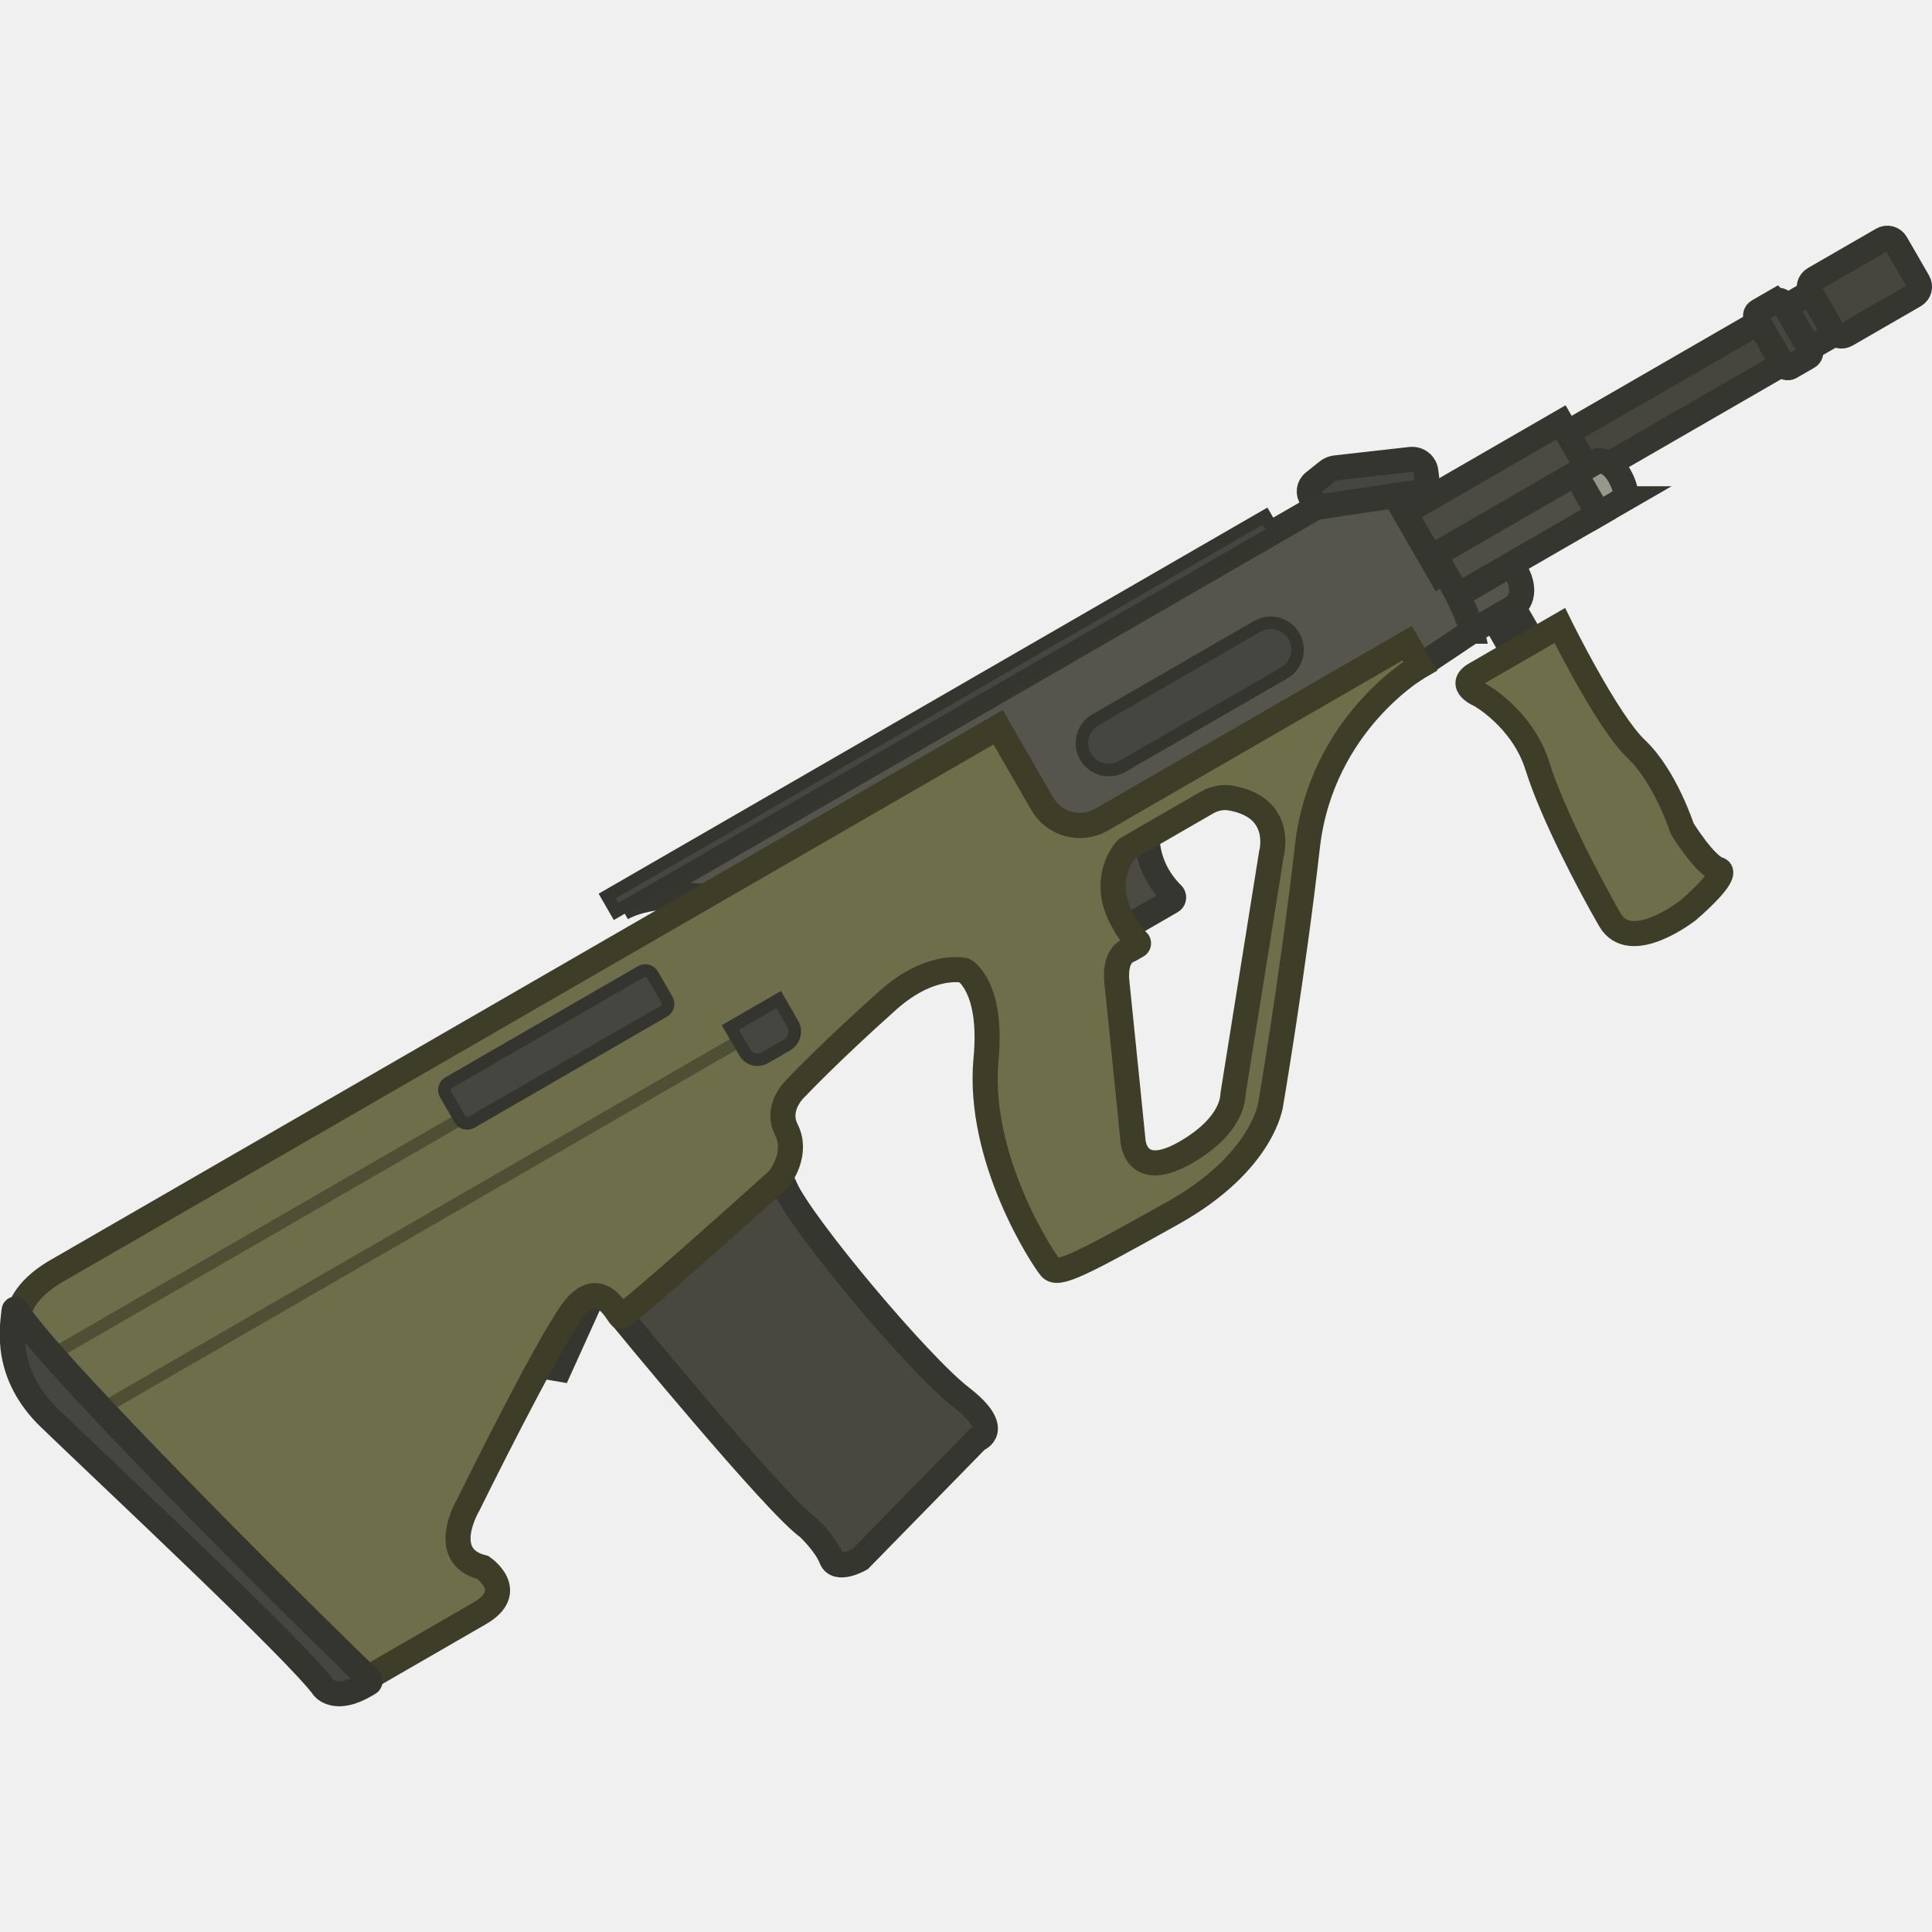
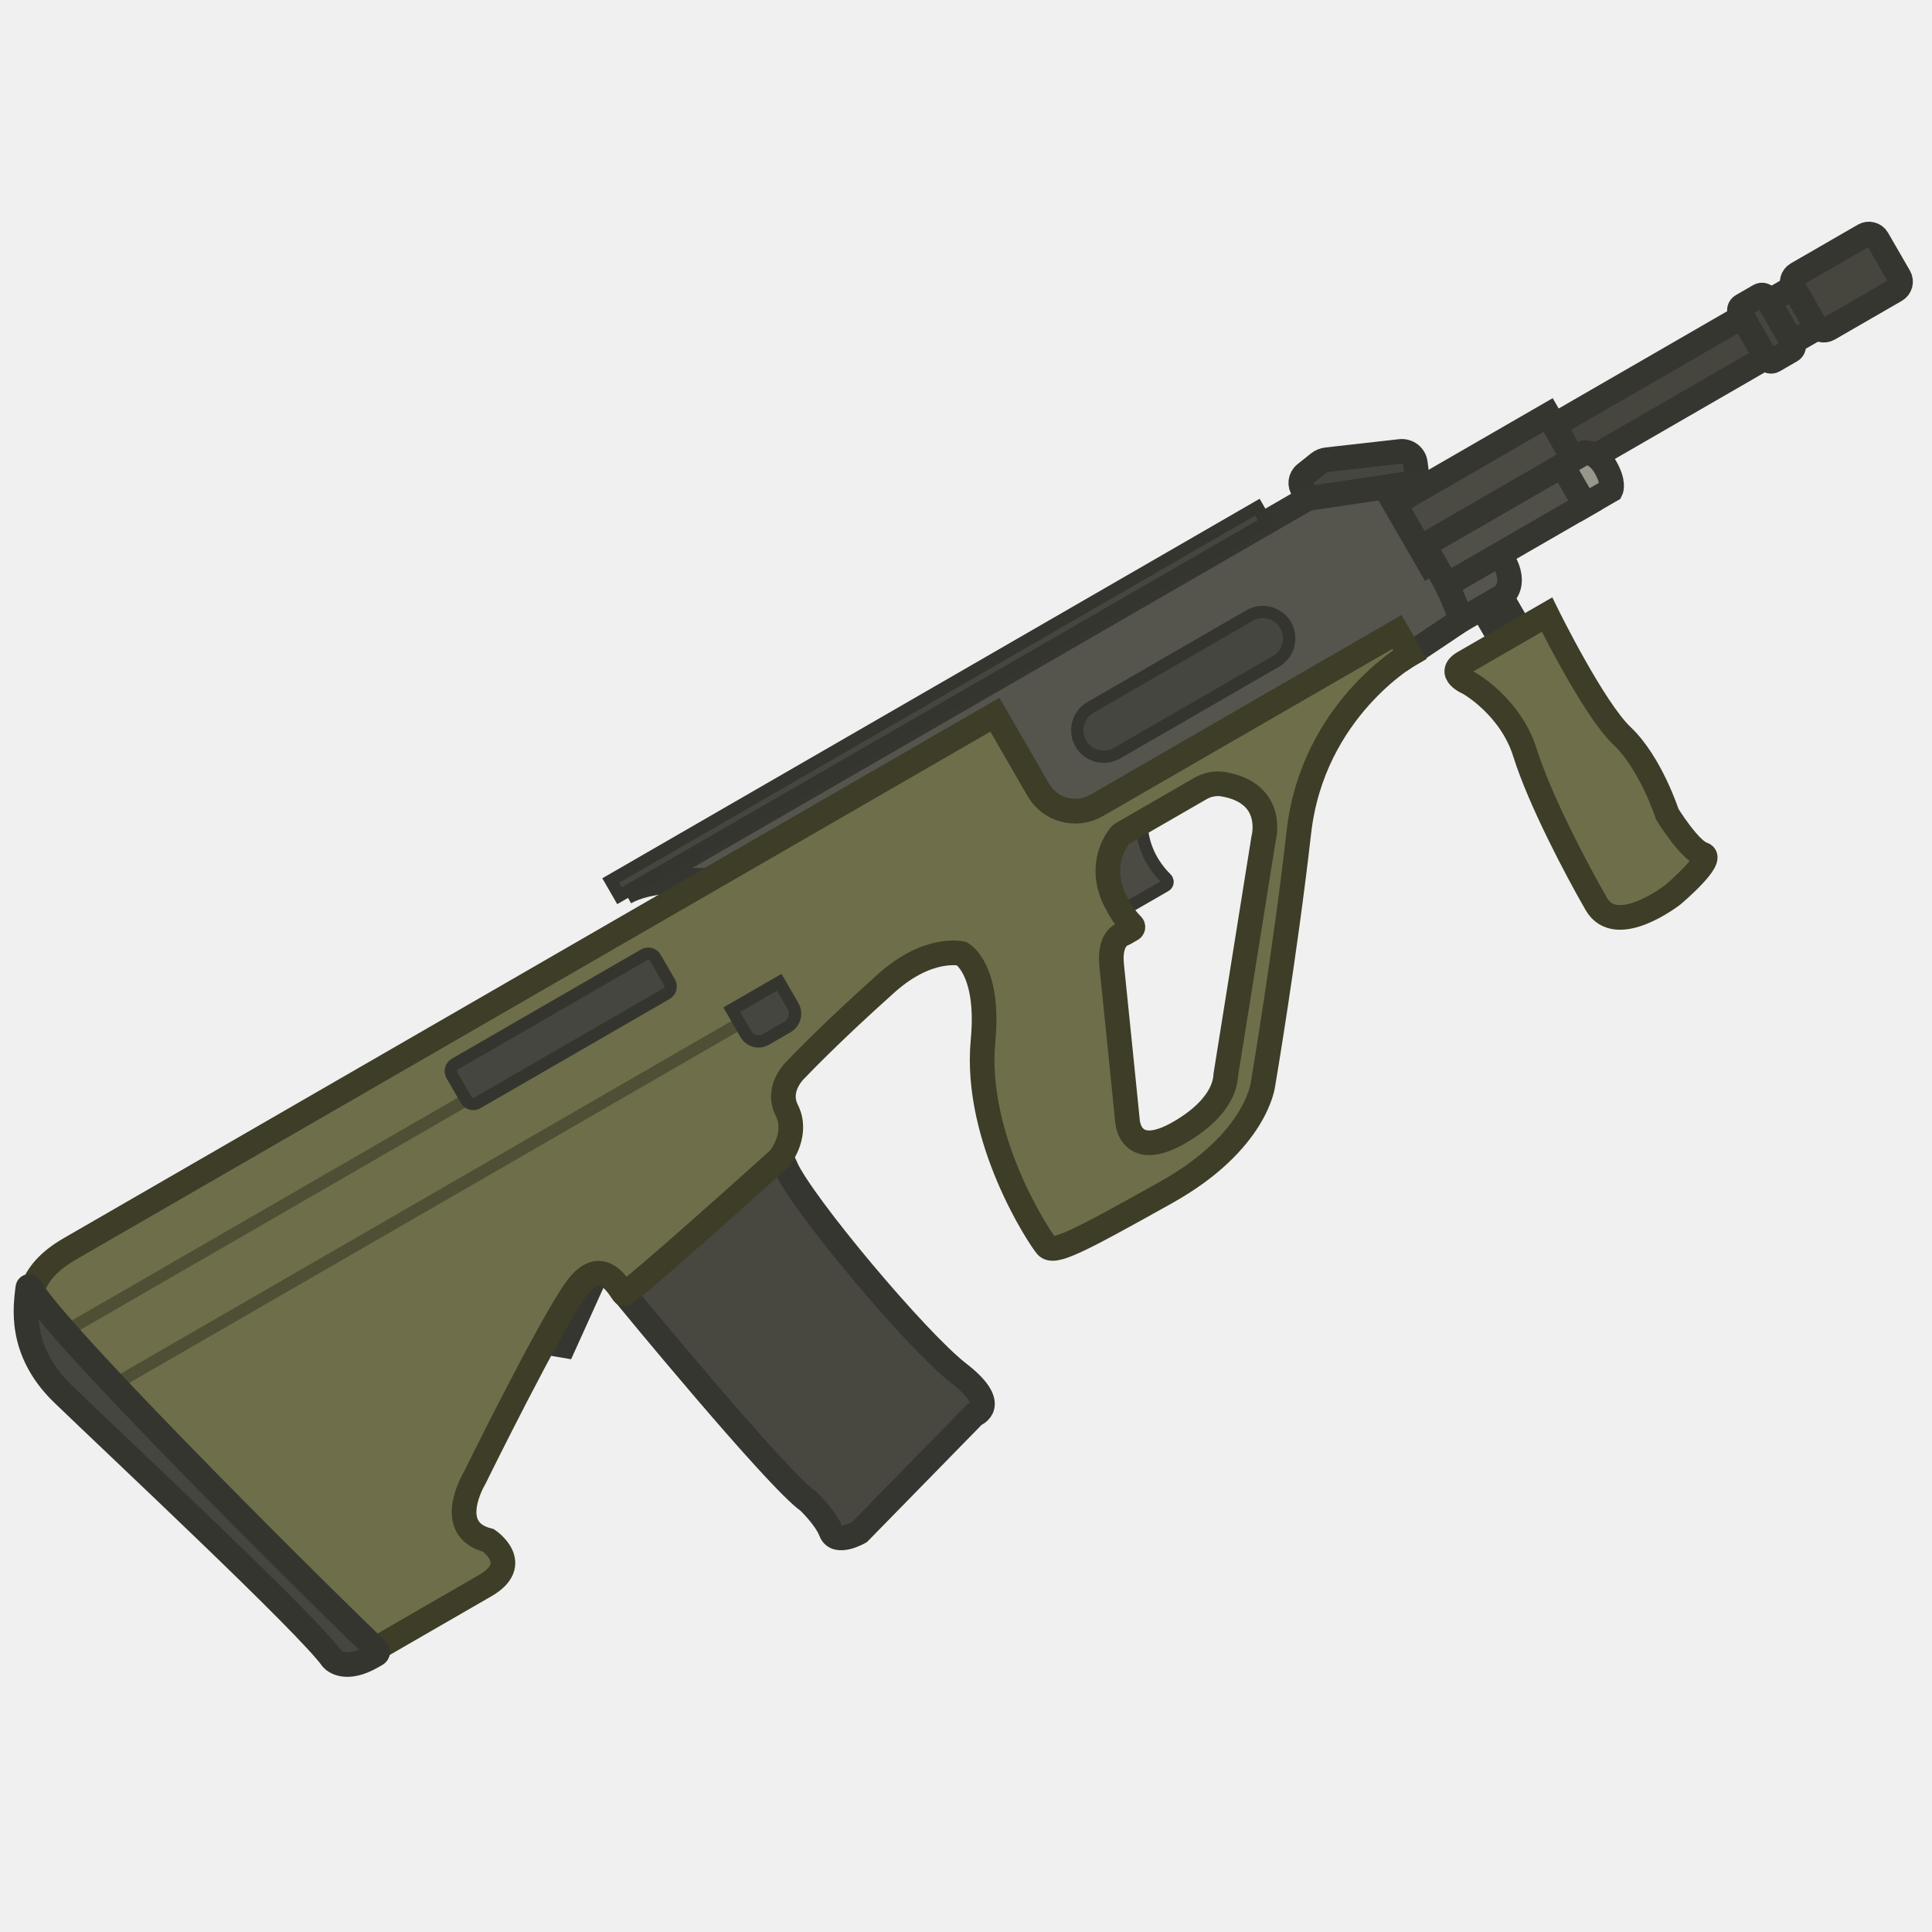
- <svg xmlns="http://www.w3.org/2000/svg" width="110" height="110" viewBox="0 0 110 110" fill="none" version="1.1" id="svg55">
-   <g clip-path="url(#clip0_619_1196)" id="g48" transform="matrix(1.01741,0,0,1.01741,-0.710538,2.271202)">
-     <path d="m 85.385,31.755 -1.092,0.63 1.089,1.887 1.092,-0.631 z" fill="#55554d" stroke="#363630" stroke-width="1.403" stroke-miterlimit="3.994" stroke-linecap="round" id="path2" />
-     <path d="m 83.073,33.093 2.307,-1.332 c 0,0 1.015,-0.596 0.079,-2.16 -0.935,-1.564 -4.607,1.491 -4.607,1.491 z" fill="#55554d" stroke="#363630" stroke-width="1.403" stroke-miterlimit="3.994" stroke-linecap="round" id="path4" />
-     <path d="m 74.77,26.5 -0.669,-0.837 c -0.219,-0.275 -0.168,-0.681 0.114,-0.908 l 0.766,-0.613 c 0.133,-0.107 0.293,-0.173 0.461,-0.191 l 4.189,-0.472 c 0.426,-0.048 0.804,0.246 0.858,0.665 l 0.181,1.425 z" fill="#464640" stroke="#353530" stroke-width="1.403" stroke-miterlimit="3.994" stroke-linecap="round" id="path6" />
-     <path d="m 83.071,33.091 c 0,0 -2.077,1.404 -3.48,2.318 0.36,-0.257 0.581,-0.383 0.581,-0.383 L 79.444,33.764 62.342,43.64 c -1.163,0.672 -2.651,0.273 -3.323,-0.89 l -2.469,-4.276 -16.35,9.44 c -1.265,-0.062 -3.453,-0.044 -4.713,0.684 l 38.86,-22.436 6.237,-0.93 c 0,0 1.397,1.865 -0.151,2.043 -0.201,0.023 -0.31,0.248 -0.196,0.415 0.64,0.926 2.167,3.253 2.758,5.127 0.029,0.092 0.056,0.184 0.077,0.274 z" fill="#55554d" stroke="#363630" stroke-width="1.403" stroke-miterlimit="3.994" stroke-linecap="round" id="path8" />
-     <path d="m 63.749,45.273 1.139,-0.658 c 0.029,0.946 0.341,2.124 1.414,3.193 0.041,0.04 0.065,0.09 0.073,0.142 0.006,0.037 0.003,0.075 -0.007,0.111 -0.017,0.059 -0.057,0.113 -0.116,0.147 l -2.515,1.452 c -0.057,-0.091 -0.101,-0.169 -0.133,-0.227 -0.041,-0.074 -0.061,-0.118 -0.061,-0.118 -1.301,-2.254 0.007,-3.829 0.17,-4.013 0.011,-0.013 0.022,-0.021 0.036,-0.029 z" fill="#4b4b44" stroke="#363630" stroke-width="1.403" stroke-miterlimit="3.994" id="path10" />
-     <path d="m 88.054,21.405 -8.746,5.049 1.988,3.443 8.746,-5.049 z" fill="#4b4b44" stroke="#363630" stroke-width="1.403" stroke-miterlimit="3.994" stroke-linecap="round" id="path12" />
-     <path d="m 29.102,73.89 2.902,0.494 2.581,-5.702 z" fill="#55554d" stroke="#363630" stroke-width="1.403" stroke-miterlimit="3.994" stroke-linecap="round" id="path14" />
-     <path d="m 35.482,71.474 c 0,0 8.643,10.528 10.453,11.782 0,0 0.978,0.926 1.282,1.722 0.304,0.797 1.616,0.039 1.616,0.039 l 6.548,-6.695 c 0,0 1.493,-0.512 -0.896,-2.358 -2.389,-1.847 -8.894,-9.617 -9.837,-11.721 l -3.1,-0.859 -6.499,5.773 z" fill="#484841" stroke="#363630" stroke-width="1.403" stroke-miterlimit="3.994" stroke-linecap="round" id="path16" />
-     <path d="m 83.261,35.5 4.727,-2.729 c 0,0 2.64,5.369 4.273,6.91 1.633,1.54 2.578,4.465 2.578,4.465 0,0 1.262,2.042 2.014,2.27 0.751,0.228 -1.692,2.299 -1.692,2.299 0,0 -3.217,2.52 -4.364,0.535 -1.146,-1.985 -3.229,-5.951 -4.063,-8.613 -0.834,-2.662 -3.207,-3.979 -3.207,-3.979 0,0 -1.329,-0.545 -0.266,-1.159 z" fill="#6e6e4a" stroke="#3d3d28" stroke-width="1.403" stroke-miterlimit="3.994" stroke-linecap="round" id="path18" />
-     <path d="m 62.344,43.64 c -1.163,0.672 -2.651,0.273 -3.323,-0.89 L 56.552,38.474 3.869,68.89 C -0.962,71.68 3.435,75.79 3.435,75.79 l 16.742,16.514 7.359,-4.249 c 2.154,-1.243 0.18,-2.571 0.18,-2.571 -2.545,-0.631 -0.804,-3.519 -0.804,-3.519 0,0 4.357,-8.859 5.843,-10.856 1.488,-1.997 2.494,0.188 2.666,0.33 0.172,0.143 8.57,-7.423 8.792,-7.628 0.222,-0.205 1.143,-1.535 0.492,-2.82 -0.648,-1.284 0.538,-2.34 0.538,-2.34 0,0 1.813,-1.932 5.143,-4.905 2.413,-2.155 4.29,-1.669 4.29,-1.669 0,0 1.588,0.888 1.202,4.952 -0.528,5.574 3.215,11.237 3.617,11.695 0.402,0.458 1.653,-0.171 6.81,-3.057 5.157,-2.885 5.513,-6.16 5.513,-6.16 0,0 1.25,-7.352 2.043,-14.347 0.793,-6.995 6.313,-10.133 6.313,-10.133 L 79.446,33.764 Z m 9.506,1.904 -2.151,13.448 c -0.019,0.165 0.023,1.726 -2.643,3.266 -2.799,1.616 -2.949,-0.621 -2.949,-0.621 0,0 -0.732,-7.273 -0.903,-8.888 -0.149,-1.417 0.482,-1.732 0.64,-1.789 0.03,-0.011 0.058,-0.023 0.085,-0.039 l 0.412,-0.238 c 0.082,-0.047 0.099,-0.162 0.03,-0.228 -0.55,-0.549 -0.825,-1.142 -0.825,-1.142 -1.301,-2.254 0.05,-3.952 0.245,-4.064 l 4.46,-2.575 c 0.4,-0.231 0.868,-0.325 1.323,-0.245 2.933,0.512 2.311,2.982 2.276,3.115 z" fill="#6e6e4a" id="path20" />
-     <path d="m 71.849,45.542 9e-4,0.002 m 0,0 -2.151,13.448 c -0.019,0.165 0.023,1.726 -2.643,3.266 -2.799,1.616 -2.949,-0.621 -2.949,-0.621 0,0 -0.732,-7.273 -0.903,-8.888 -0.149,-1.417 0.482,-1.732 0.64,-1.789 0.03,-0.011 0.058,-0.023 0.085,-0.039 l 0.412,-0.238 c 0.082,-0.047 0.099,-0.162 0.03,-0.228 -0.55,-0.549 -0.825,-1.142 -0.825,-1.142 -1.301,-2.254 0.05,-3.952 0.245,-4.064 l 4.46,-2.575 c 0.4,-0.231 0.868,-0.325 1.323,-0.245 2.933,0.512 2.311,2.982 2.276,3.115 z m -9.506,-1.904 c -1.163,0.672 -2.651,0.273 -3.323,-0.89 L 56.552,38.474 3.869,68.89 C -0.962,71.68 3.435,75.79 3.435,75.79 l 16.742,16.514 7.359,-4.249 c 2.154,-1.244 0.18,-2.571 0.18,-2.571 -2.545,-0.631 -0.804,-3.519 -0.804,-3.519 0,0 4.357,-8.859 5.843,-10.856 1.488,-1.997 2.494,0.188 2.666,0.33 0.172,0.143 8.57,-7.423 8.792,-7.628 0.222,-0.205 1.143,-1.535 0.492,-2.82 -0.648,-1.284 0.538,-2.34 0.538,-2.34 0,0 1.813,-1.932 5.143,-4.905 2.413,-2.155 4.29,-1.669 4.29,-1.669 0,0 1.588,0.888 1.202,4.952 -0.528,5.574 3.215,11.237 3.617,11.695 0.402,0.458 1.653,-0.171 6.81,-3.057 5.157,-2.885 5.513,-6.16 5.513,-6.16 0,0 1.25,-7.352 2.043,-14.347 0.793,-6.995 6.313,-10.133 6.313,-10.133 L 79.446,33.764 Z" stroke="#3d3d28" stroke-width="1.403" stroke-miterlimit="3.994" stroke-linecap="round" id="path22" />
-     <path d="M 2.093,74.059 2.444,74.666 26.924,60.532 26.573,59.925 Z" fill="#4f4f35" id="path24" />
-     <path d="M 4.538,77.28 4.889,77.888 42.498,56.174 42.148,55.566 Z" fill="#4f4f35" id="path26" />
-     <path d="m 36.579,52.139 -10.781,6.224 c -0.222,0.128 -0.297,0.411 -0.17,0.632 l 0.814,1.41 c 0.128,0.221 0.411,0.297 0.632,0.169 l 10.781,-6.224 c 0.222,-0.128 0.297,-0.411 0.17,-0.632 l -0.814,-1.409 c -0.128,-0.222 -0.411,-0.297 -0.632,-0.17 z" fill="#464640" stroke="#353530" stroke-width="0.702" stroke-miterlimit="3.994" stroke-linecap="round" id="path28" />
-     <path d="m 71.055,32.822 -9.057,5.229 c -0.72,0.415 -0.966,1.336 -0.551,2.056 0.416,0.72 1.337,0.968 2.057,0.552 l 9.057,-5.229 c 0.72,-0.416 0.965,-1.337 0.55,-2.057 -0.416,-0.72 -1.336,-0.966 -2.056,-0.551 z" fill="#464640" stroke="#353530" stroke-width="0.702" stroke-miterlimit="3.994" stroke-linecap="round" id="path30" />
-     <path d="m 88.859,24.282 -7.868,4.543 1.298,2.248 7.868,-4.543 z" fill="#4e4e46" stroke="#363630" stroke-width="1.403" stroke-miterlimit="3.994" stroke-linecap="round" id="path32" />
-     <path d="m 41.57,55.266 2.705,-1.562 0.782,1.355 c 0.24,0.416 0.098,0.948 -0.318,1.188 l -1.233,0.712 c -0.396,0.229 -0.904,0.093 -1.133,-0.304 z" fill="#464640" stroke="#353530" stroke-width="0.702" stroke-miterlimit="3.994" stroke-linecap="round" id="path34" />
-     <path d="m 103.203,13.445 -14.807,8.549 1.342,2.324 14.808,-8.549 z" fill="#46463f" stroke="#363630" stroke-width="1.403" stroke-miterlimit="3.994" stroke-linecap="round" id="path36" />
-     <path d="m 100.082,14.611 -0.993,0.574 c -0.14,0.081 -0.188,0.26 -0.107,0.4 l 1.51,2.616 c 0.081,0.14 0.261,0.188 0.401,0.107 l 0.993,-0.574 c 0.14,-0.081 0.188,-0.26 0.107,-0.4 l -1.51,-2.615 c -0.081,-0.14 -0.26,-0.188 -0.4,-0.107 z" fill="#46463f" stroke="#363630" stroke-width="1.403" stroke-miterlimit="3.994" stroke-linecap="round" id="path38" />
-     <path d="m 106.036,11.173 -3.814,2.202 c -0.266,0.154 -0.358,0.495 -0.204,0.762 l 1.245,2.157 c 0.154,0.267 0.495,0.358 0.762,0.204 l 3.814,-2.202 c 0.267,-0.154 0.358,-0.495 0.204,-0.762 l -1.245,-2.157 c -0.154,-0.267 -0.495,-0.358 -0.762,-0.204 z" fill="#46463f" stroke="#363630" stroke-width="1.403" stroke-miterlimit="3.994" stroke-linecap="round" id="path40" />
-     <path d="m 91.628,25.679 -1.469,0.848 -1.298,-2.248 1.273,-0.735 c 0,0 0.656,-0.085 1.177,0.819 0.522,0.904 0.316,1.316 0.316,1.316 z" fill="#97978c" stroke="#363630" stroke-width="1.403" stroke-miterlimit="3.994" stroke-linecap="round" id="path42" />
-     <path d="M 1.659,71.154 C 1.581,71.031 1.501,70.976 1.485,71.121 c -0.105,0.956 -0.571,3.533 1.989,6.006 3.138,3.033 13.954,13.137 15.342,15.099 0.119,0.13 0.784,0.736 2.295,-0.136 l 0.225,-0.13 c 0.09,-0.052 0.105,-0.176 0.028,-0.247 C 19.603,90.076 3.715,74.4 1.659,71.154 Z" fill="#464640" stroke="#353530" stroke-width="1.403" stroke-miterlimit="3.994" stroke-linecap="round" id="path44" />
-     <path d="M 71.496,26.651 34.677,47.909 35.177,48.775 71.996,27.517 Z" fill="#464640" stroke="#353530" stroke-width="0.702" stroke-miterlimit="3.994" stroke-linecap="round" id="path46" />
+ <svg xmlns="http://www.w3.org/2000/svg" width="110" height="110" viewBox="0 0 110 110" fill="none">
+   <g clip-path="url(#clip0_619_1196)">
+     <path d="M85.479 33.979L84.387 34.609L85.476 36.496L86.568 35.865L85.479 33.979Z" fill="#55554D" stroke="#363630" stroke-width="1.403" stroke-miterlimit="3.994" stroke-linecap="round" />
+     <path d="M83.166 35.316L85.473 33.984C85.473 33.984 86.487 33.388 85.552 31.824C84.617 30.26 80.945 33.316 80.945 33.316L83.166 35.316Z" fill="#55554D" stroke="#363630" stroke-width="1.403" stroke-miterlimit="3.994" stroke-linecap="round" />
+     <path d="M74.865 28.724L74.196 27.887C73.977 27.613 74.028 27.207 74.31 26.979L75.076 26.367C75.209 26.26 75.369 26.193 75.537 26.175L79.725 25.703C80.151 25.656 80.53 25.95 80.583 26.368L80.764 27.793L74.865 28.724Z" fill="#464640" stroke="#353530" stroke-width="1.403" stroke-miterlimit="3.994" stroke-linecap="round" />
+     <path d="M83.165 35.316C83.165 35.316 81.088 36.72 79.685 37.634C80.045 37.377 80.266 37.251 80.266 37.251L79.538 35.989L62.436 45.865C61.273 46.536 59.785 46.138 59.113 44.974L56.645 40.699L40.295 50.138C39.03 50.076 36.843 50.094 35.582 50.822L74.44 28.388L80.677 27.458C80.677 27.458 82.074 29.322 80.526 29.501C80.325 29.524 80.216 29.749 80.33 29.916C80.971 30.842 82.498 33.168 83.088 35.043C83.117 35.135 83.144 35.227 83.165 35.316Z" fill="#55554D" stroke="#363630" stroke-width="1.403" stroke-miterlimit="3.994" stroke-linecap="round" />
+     <path d="M63.847 47.494L64.986 46.836C65.016 47.782 65.327 48.96 66.4 50.03C66.441 50.07 66.465 50.12 66.473 50.172C66.479 50.209 66.476 50.246 66.466 50.282C66.448 50.341 66.409 50.395 66.35 50.429L63.835 51.881C63.778 51.791 63.733 51.713 63.702 51.654C63.661 51.579 63.641 51.536 63.641 51.536C62.339 49.282 63.647 47.707 63.811 47.523C63.822 47.511 63.833 47.502 63.847 47.494Z" fill="#4B4B44" stroke="#363630" stroke-width="0.702" stroke-miterlimit="3.994" />
+     <path d="M88.148 23.628L79.402 28.677L81.39 32.12L90.136 27.071L88.148 23.628Z" fill="#4B4B44" stroke="#363630" stroke-width="1.403" stroke-miterlimit="3.994" stroke-linecap="round" />
+     <path d="M29.199 76.114L32.101 76.607L34.681 70.905L29.199 76.114Z" fill="#55554D" stroke="#363630" stroke-width="1.403" stroke-miterlimit="3.994" stroke-linecap="round" />
+     <path d="M35.578 73.697C35.578 73.697 44.221 84.224 46.03 85.478C46.03 85.478 47.008 86.404 47.312 87.2C47.616 87.997 48.928 87.239 48.928 87.239L55.477 80.544C55.477 80.544 56.969 80.033 54.581 78.186C52.192 76.339 45.687 68.57 44.744 66.466L41.644 65.607L35.145 71.38L35.578 73.697Z" fill="#484841" stroke="#363630" stroke-width="1.403" stroke-miterlimit="3.994" stroke-linecap="round" />
+     <path d="M83.355 37.722L88.082 34.993C88.082 34.993 90.722 40.362 92.354 41.902C93.987 43.443 94.932 46.368 94.932 46.368C94.932 46.368 96.194 48.41 96.946 48.638C97.697 48.866 95.254 50.937 95.254 50.937C95.254 50.937 92.036 53.457 90.89 51.472C89.744 49.486 87.661 45.521 86.828 42.86C85.994 40.198 83.621 38.881 83.621 38.881C83.621 38.881 82.292 38.336 83.355 37.722Z" fill="#6E6E4A" stroke="#3D3D28" stroke-width="1.403" stroke-miterlimit="3.994" stroke-linecap="round" />
+     <path d="M62.435 45.863C61.272 46.535 59.784 46.136 59.112 44.973L56.644 40.698L3.963 71.113C-0.869 73.903 3.529 78.012 3.529 78.012L20.27 94.524L27.629 90.276C29.782 89.032 27.809 87.705 27.809 87.705C25.264 87.075 27.005 84.186 27.005 84.186C27.005 84.186 31.362 75.328 32.847 73.33C34.335 71.333 35.341 73.518 35.513 73.661C35.685 73.803 44.083 66.238 44.305 66.033C44.527 65.828 45.448 64.498 44.797 63.213C44.149 61.929 45.335 60.873 45.335 60.873C45.335 60.873 47.148 58.942 50.478 55.968C52.892 53.813 54.768 54.3 54.768 54.3C54.768 54.3 56.356 55.187 55.97 59.251C55.442 64.826 59.185 70.487 59.587 70.946C59.99 71.404 61.24 70.775 66.397 67.889C71.554 65.005 71.909 61.73 71.909 61.73C71.909 61.73 73.159 54.378 73.952 47.383C74.746 40.388 80.265 37.25 80.265 37.25L79.536 35.988L62.435 45.863ZM71.94 47.767L69.789 61.214C69.77 61.38 69.812 62.941 67.146 64.48C64.347 66.096 64.198 63.859 64.198 63.859C64.198 63.859 63.466 56.586 63.295 54.972C63.146 53.555 63.777 53.239 63.935 53.183C63.965 53.172 63.992 53.16 64.02 53.144L64.431 52.906C64.513 52.859 64.53 52.744 64.462 52.678C63.912 52.129 63.637 51.536 63.637 51.536C62.335 49.283 63.687 47.585 63.882 47.472L68.341 44.898C68.741 44.667 69.209 44.573 69.664 44.652C72.597 45.165 71.975 47.634 71.94 47.767Z" fill="#6E6E4A" />
+     <path d="M71.939 47.766L71.94 47.767M71.94 47.767L69.789 61.214C69.77 61.38 69.812 62.941 67.146 64.48C64.347 66.096 64.198 63.859 64.198 63.859C64.198 63.859 63.466 56.586 63.295 54.972C63.146 53.555 63.777 53.239 63.935 53.183C63.965 53.172 63.992 53.16 64.02 53.144L64.431 52.906C64.513 52.859 64.53 52.744 64.462 52.678C63.912 52.129 63.637 51.536 63.637 51.536C62.335 49.283 63.687 47.585 63.882 47.472L68.341 44.898C68.741 44.667 69.209 44.573 69.664 44.652C72.597 45.165 71.975 47.634 71.94 47.767ZM62.435 45.863C61.272 46.535 59.784 46.136 59.112 44.973L56.644 40.698L3.963 71.113C-0.869 73.903 3.529 78.012 3.529 78.012L20.27 94.524L27.629 90.276C29.782 89.032 27.809 87.705 27.809 87.705C25.264 87.075 27.005 84.186 27.005 84.186C27.005 84.186 31.362 75.328 32.847 73.33C34.335 71.333 35.341 73.518 35.513 73.661C35.685 73.803 44.083 66.238 44.305 66.033C44.527 65.828 45.448 64.498 44.797 63.213C44.149 61.929 45.335 60.873 45.335 60.873C45.335 60.873 47.148 58.942 50.478 55.968C52.892 53.813 54.768 54.3 54.768 54.3C54.768 54.3 56.356 55.187 55.97 59.251C55.442 64.826 59.185 70.487 59.587 70.946C59.99 71.404 61.24 70.775 66.397 67.889C71.554 65.005 71.909 61.73 71.909 61.73C71.909 61.73 73.159 54.378 73.952 47.383C74.746 40.388 80.265 37.25 80.265 37.25L79.536 35.988L62.435 45.863Z" stroke="#3D3D28" stroke-width="1.403" stroke-miterlimit="3.994" stroke-linecap="round" />
+     <path d="M2.189 76.281L2.54 76.889L27.019 62.756L26.669 62.148L2.189 76.281Z" fill="#4F4F35" />
+     <path d="M4.633 79.502L4.984 80.109L42.592 58.397L42.241 57.789L4.633 79.502Z" fill="#4F4F35" />
+     <path d="M36.678 54.36L25.897 60.584C25.676 60.712 25.6 60.995 25.728 61.216L26.541 62.626C26.669 62.847 26.952 62.923 27.174 62.795L37.955 56.571C38.176 56.443 38.252 56.16 38.124 55.939L37.31 54.529C37.182 54.308 36.899 54.232 36.678 54.36Z" fill="#464640" stroke="#353530" stroke-width="0.702" stroke-miterlimit="3.994" stroke-linecap="round" />
+     <path d="M71.145 35.047L62.088 40.276C61.369 40.691 61.122 41.612 61.538 42.331C61.953 43.051 62.874 43.299 63.594 42.884L72.651 37.655C73.371 37.239 73.616 36.317 73.201 35.598C72.785 34.878 71.865 34.631 71.145 35.047Z" fill="#464640" stroke="#353530" stroke-width="0.702" stroke-miterlimit="3.994" stroke-linecap="round" />
+     <path d="M88.954 26.505L81.086 31.047L82.384 33.295L90.251 28.752L88.954 26.505Z" fill="#505049" stroke="#363630" stroke-width="1.403" stroke-miterlimit="3.994" stroke-linecap="round" />
+     <path d="M41.664 57.488L44.369 55.926L45.151 57.281C45.392 57.697 45.249 58.229 44.833 58.47L43.6 59.182C43.203 59.41 42.695 59.274 42.466 58.878L41.664 57.488Z" fill="#464640" stroke="#353530" stroke-width="0.702" stroke-miterlimit="3.994" stroke-linecap="round" />
+     <path d="M103.293 15.669L88.486 24.218L89.828 26.541L104.635 17.993L103.293 15.669Z" fill="#46463F" stroke="#363630" stroke-width="1.403" stroke-miterlimit="3.994" stroke-linecap="round" />
+     <path d="M100.175 16.837L99.181 17.41C99.041 17.491 98.993 17.67 99.074 17.81L100.584 20.426C100.665 20.566 100.844 20.614 100.984 20.533L101.978 19.959C102.118 19.878 102.166 19.699 102.085 19.559L100.575 16.944C100.494 16.804 100.315 16.756 100.175 16.837Z" fill="#46463F" stroke="#363630" stroke-width="1.403" stroke-miterlimit="3.994" stroke-linecap="round" />
+     <path d="M106.129 13.399L102.315 15.601C102.048 15.755 101.957 16.096 102.111 16.363L103.356 18.52C103.51 18.786 103.851 18.878 104.118 18.724L107.932 16.522C108.198 16.368 108.29 16.027 108.136 15.76L106.891 13.603C106.737 13.336 106.396 13.245 106.129 13.399Z" fill="#46463F" stroke="#363630" stroke-width="1.403" stroke-miterlimit="3.994" stroke-linecap="round" />
+     <path d="M91.72 27.905L90.251 28.753L88.953 26.505L90.226 25.77C90.226 25.77 90.882 25.685 91.403 26.589C91.925 27.492 91.72 27.905 91.72 27.905Z" fill="#97978C" stroke="#363630" stroke-width="1.403" stroke-miterlimit="3.994" stroke-linecap="round" />
+     <path d="M1.754 73.376C1.677 73.253 1.597 73.198 1.581 73.342C1.476 74.298 1.01 76.876 3.57 79.348C6.708 82.381 17.523 92.485 18.911 94.446C19.03 94.576 19.695 95.182 21.206 94.31L21.43 94.18C21.52 94.128 21.535 94.004 21.458 93.933C19.697 92.297 3.81 76.622 1.754 73.376Z" fill="#464640" stroke="#353530" stroke-width="1.403" stroke-miterlimit="3.994" stroke-linecap="round" />
+     <path d="M71.59 28.877L34.772 50.134L35.271 50.999L72.09 29.742L71.59 28.877Z" fill="#464640" stroke="#353530" stroke-width="0.702" stroke-miterlimit="3.994" stroke-linecap="round" />
  </g>
-   <defs id="defs53">
+   <defs>
    <clipPath id="clip0_619_1196">
-       <rect width="110" height="110" fill="white" id="rect50" />
+       <rect width="110" height="110" fill="white" />
    </clipPath>
  </defs>
</svg>
